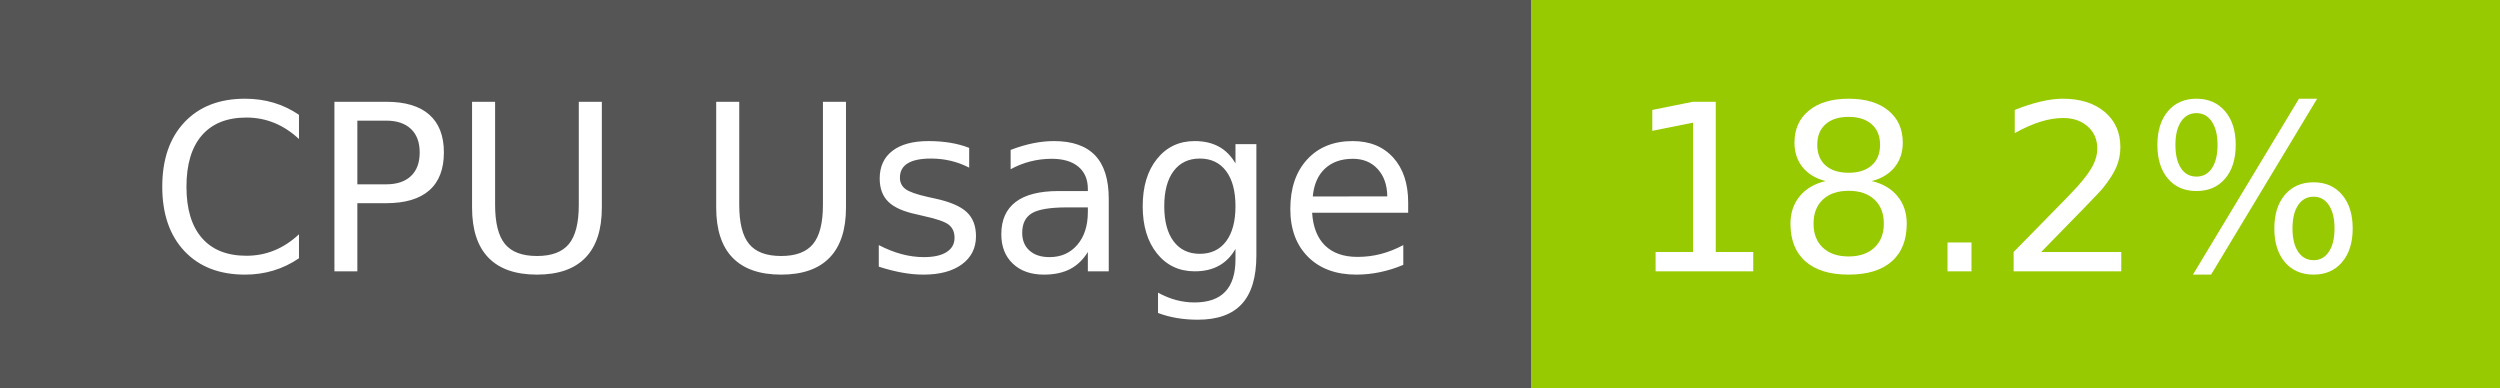
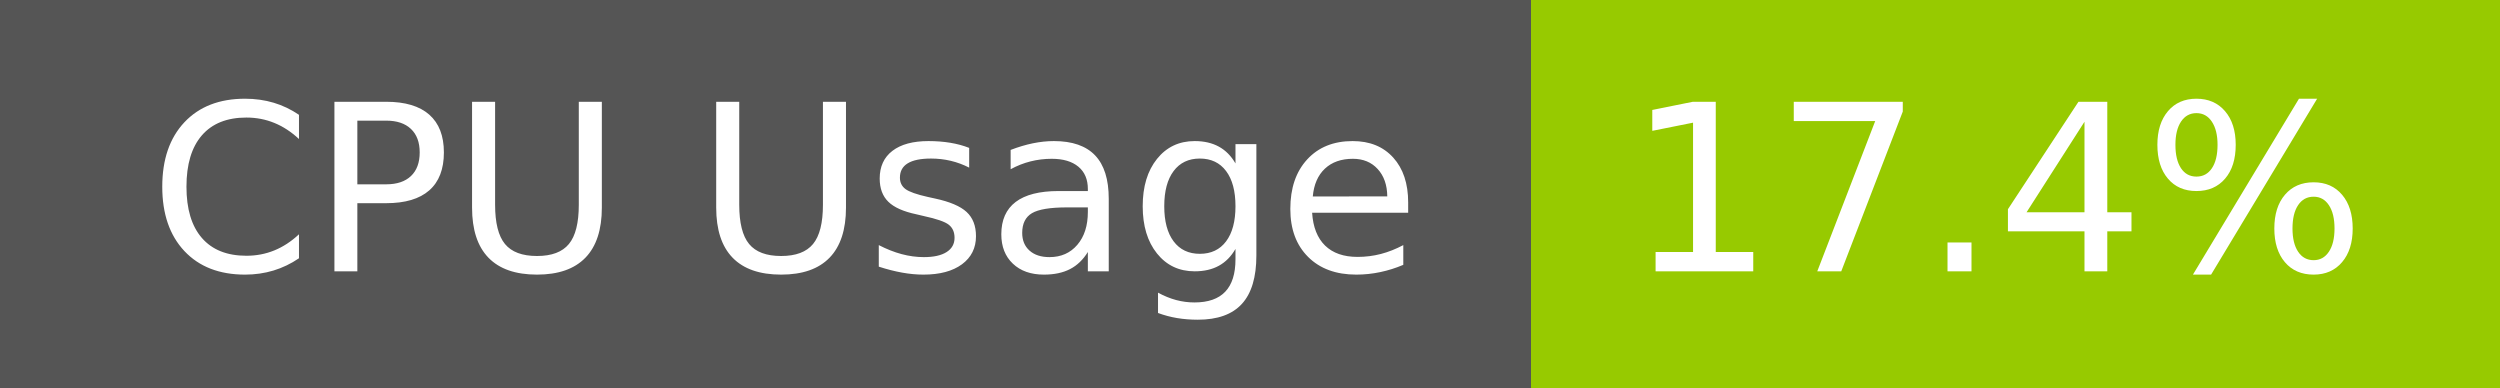
- <svg xmlns="http://www.w3.org/2000/svg" width="129" height="20" role="img" aria-label="CPU Usage: 18.2%">
+ <svg xmlns="http://www.w3.org/2000/svg" width="129" height="20" role="img" aria-label="CPU Usage: 17.4%">
  <g shape-rendering="crispEdges">
    <rect width="79" height="20" fill="#555" />
    <rect x="79" width="50" height="20" fill="#97ca00" />
  </g>
  <g fill="#fff" text-anchor="middle" font-family="Verdana,Geneva,DejaVu Sans,sans-serif" text-rendering="geometricPrecision" font-size="120">
    <text x="405" y="140" transform="scale(.1)" fill="#fff" textLength="665">CPU Usage</text>
-     <text x="1030" y="140" transform="scale(.1)" fill="#fff" textLength="390">18.2%</text>
+     <text x="1030" y="140" transform="scale(.1)" fill="#fff" textLength="390">17.4%</text>
  </g>
</svg>
